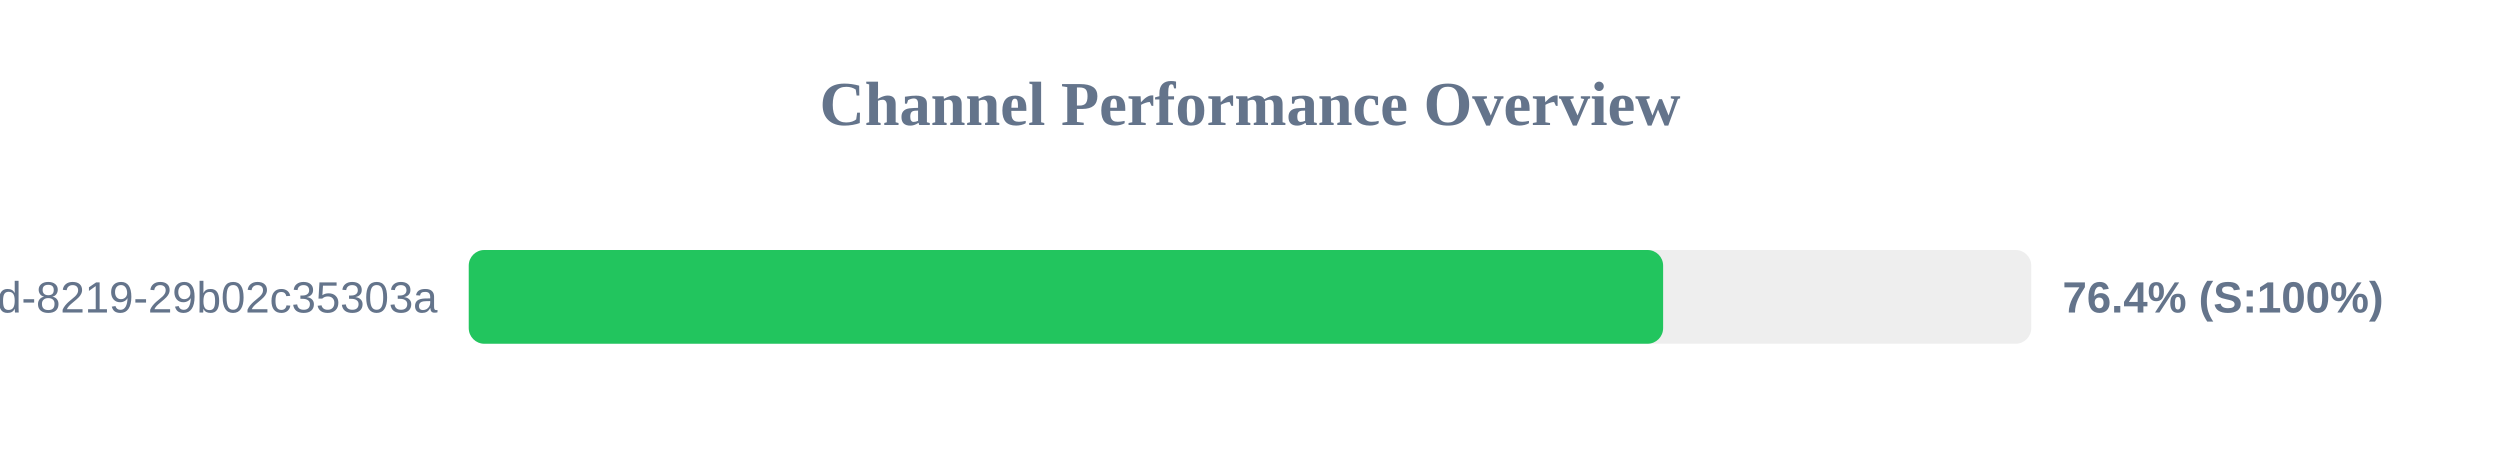
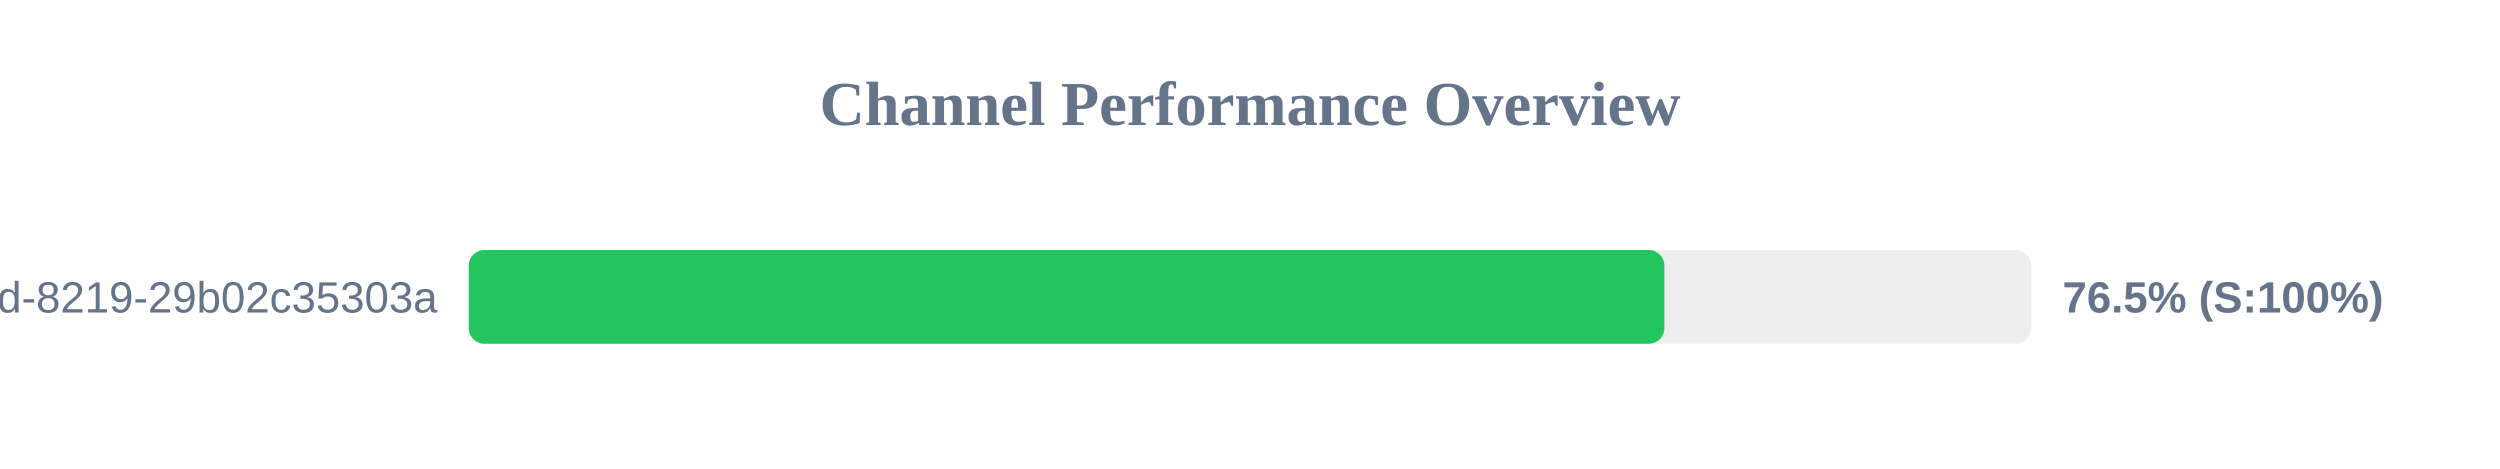
<svg xmlns="http://www.w3.org/2000/svg" width="800" height="150" version="1.1">
  <style>
        .row { font: 14px Arial; fill: #64748b; }
        .score { font: bold 14px Arial; fill: #64748b; }
    </style>
  <text x="400" y="40" text-anchor="middle" font-size="20px" font-weight="bold" fill="#64748b">Channel Performance Overview</text>
  <rect x="150" y="80" width="500" height="30" fill="#eee" rx="5" />
-   <rect x="150" y="80" width="382.2" height="30" fill="#22c55e" rx="5" />
+   <rect x="150" y="80" width="382.6" height="30" fill="#22c55e" rx="5" />
  <text x="140" y="100" text-anchor="end" class="row">?uuid=5eaa121d-4362-444d-8219-29b02c35303a</text>
-   <text x="660" y="100" text-anchor="start" class="score">76.4% (S:100%)</text>
+   <text x="660" y="100" text-anchor="start" class="score">76.5% (S:100%)</text>
</svg>
